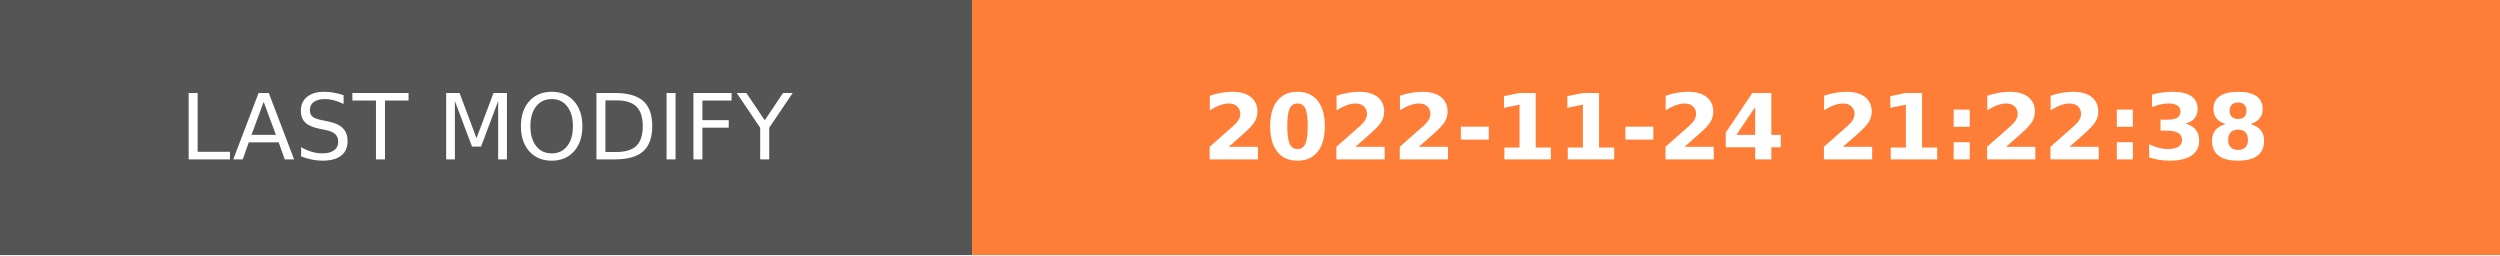
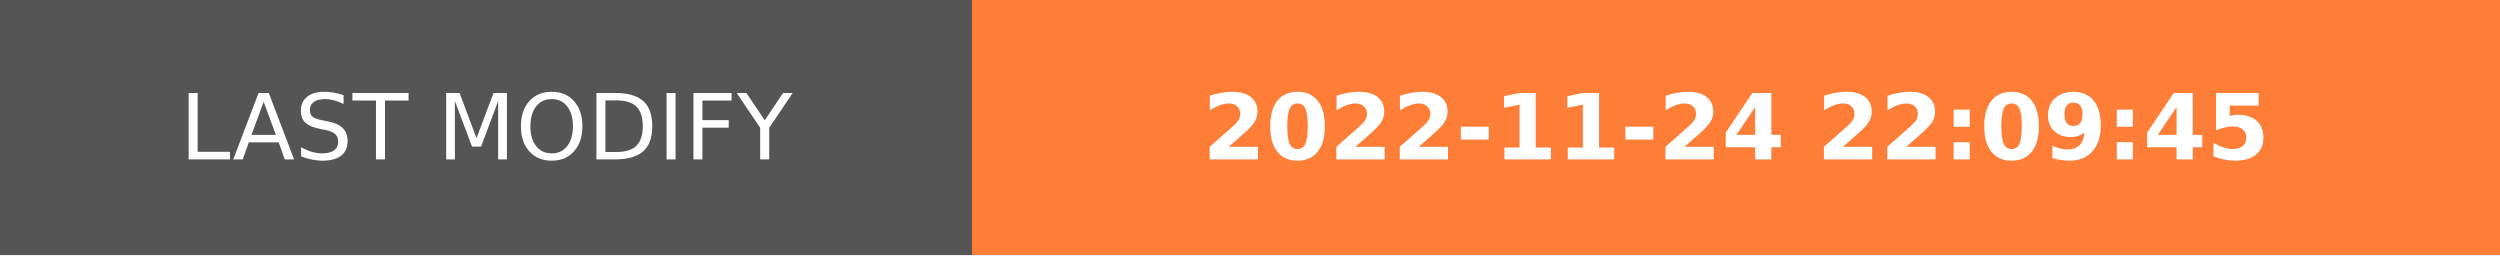
- <svg xmlns="http://www.w3.org/2000/svg" width="274.5" height="28" role="img" aria-label="LAST MODIFY: 2022-11-24 21:22:38">
+ <svg xmlns="http://www.w3.org/2000/svg" width="274.5" height="28" role="img" aria-label="LAST MODIFY: 2022-11-24 22:09:45">
  <g shape-rendering="crispEdges">
    <rect width="106.75" height="28" fill="#555" />
    <rect x="106.75" width="167.75" height="28" fill="#fe7d37" />
  </g>
  <g fill="#fff" text-anchor="middle" font-family="Verdana,Geneva,DejaVu Sans,sans-serif" text-rendering="geometricPrecision" font-size="100">
    <text transform="scale(.1)" x="533.75" y="175" textLength="827.5" fill="#fff">LAST MODIFY</text>
-     <text transform="scale(.1)" x="1906.25" y="175" textLength="1437.5" fill="#fff" font-weight="bold">2022-11-24 21:22:38</text>
+     <text transform="scale(.1)" x="1906.25" y="175" textLength="1437.5" fill="#fff" font-weight="bold">2022-11-24 22:09:45</text>
  </g>
</svg>
